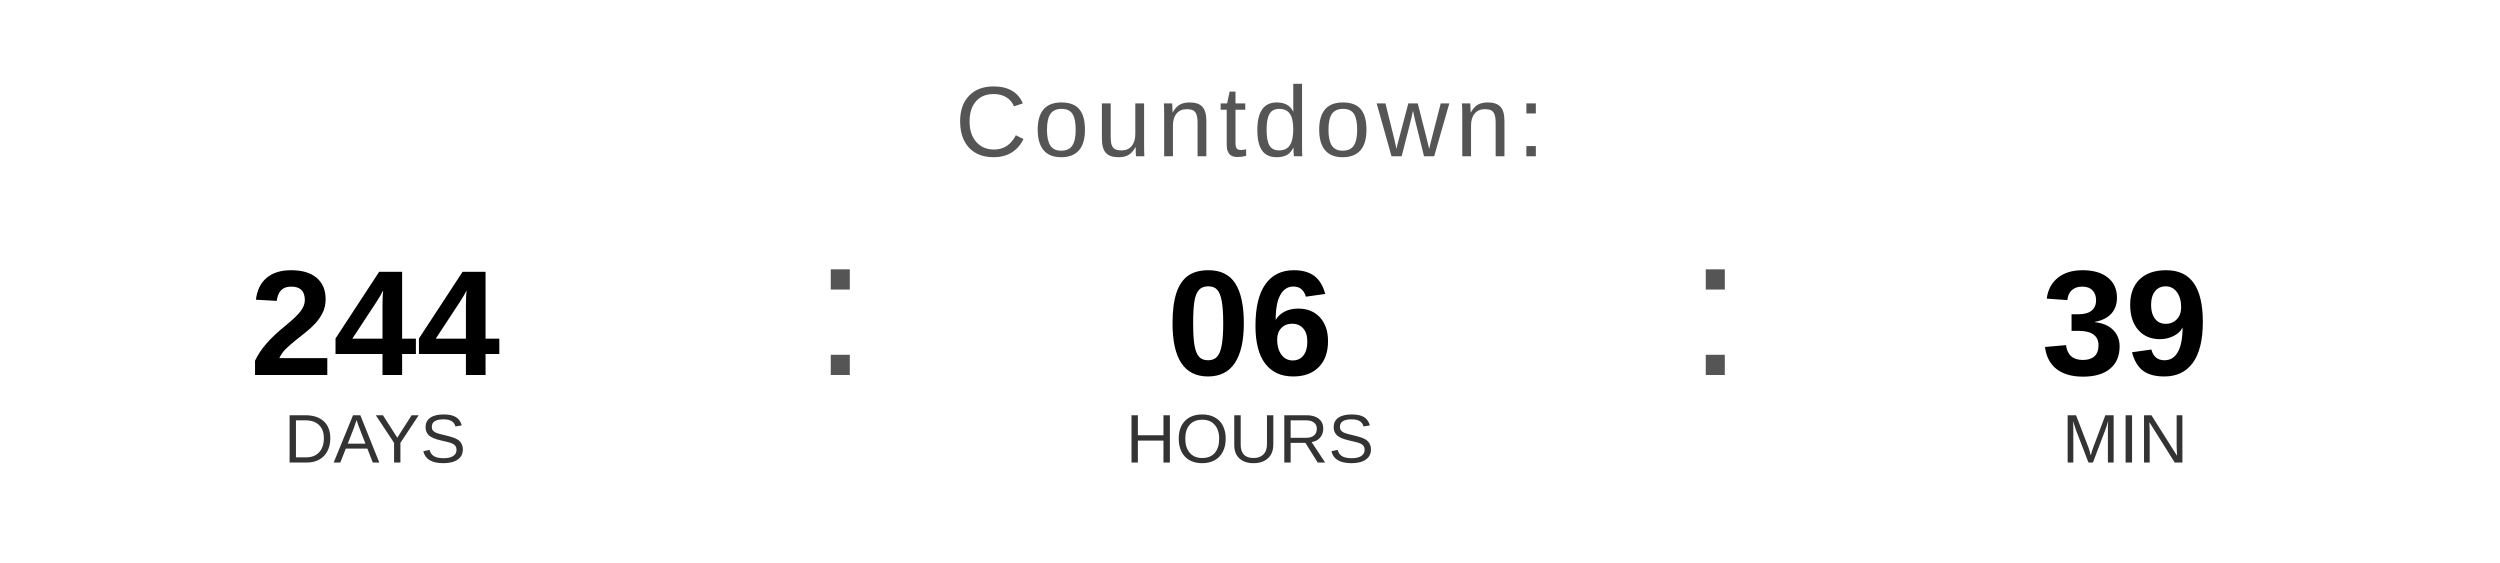
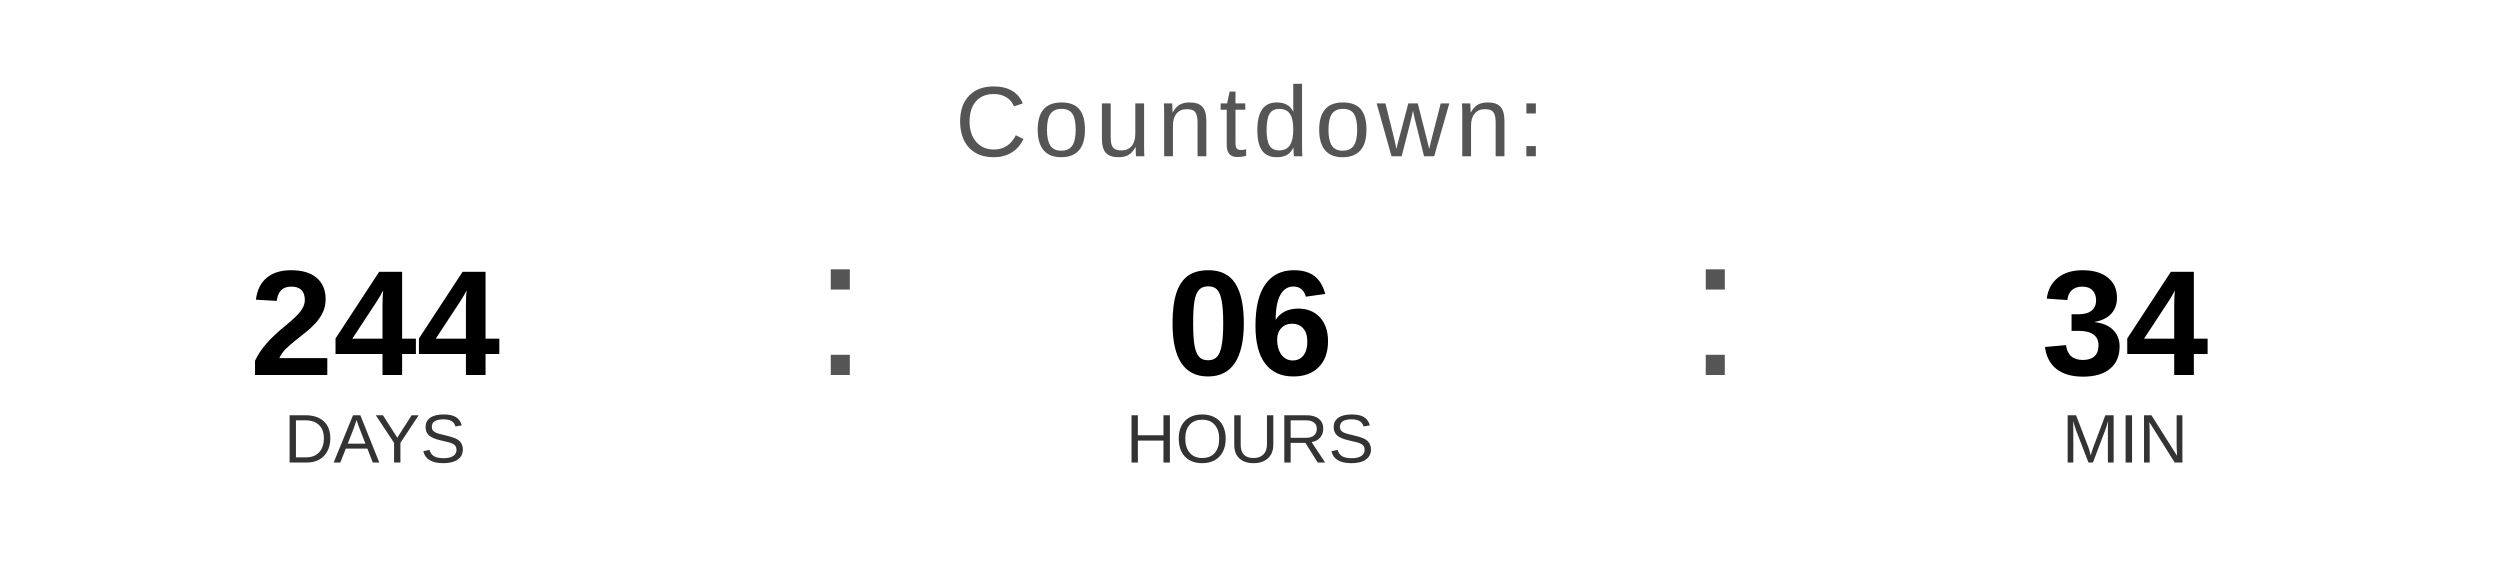
<svg xmlns="http://www.w3.org/2000/svg" width="400" height="90" viewBox="0 0 400 90">
  <text x="200" y="25" font-family="Arial, Helvetica, sans-serif" font-size="16" fill="#555555" text-anchor="middle" letter-spacing="1">
    Countdown:
  </text>
  <text x="60" y="60" font-family="Arial, Helvetica, sans-serif" font-size="24" font-weight="bold" fill="#000000" text-anchor="middle">244</text>
  <text x="60" y="74" font-family="Arial, Helvetica, sans-serif" font-size="11" fill="#333333" text-anchor="middle">DAYS</text>
  <text x="130" y="60" font-family="Arial, sans-serif" font-size="32" fill="#555555">:</text>
  <text x="200" y="60" font-family="Arial, Helvetica, sans-serif" font-size="24" font-weight="bold" fill="#000000" text-anchor="middle">06</text>
  <text x="200" y="74" font-family="Arial, Helvetica, sans-serif" font-size="11" fill="#333333" text-anchor="middle">HOURS</text>
  <text x="270" y="60" font-family="Arial, sans-serif" font-size="32" fill="#555555">:</text>
-   <text x="340" y="60" font-family="Arial, Helvetica, sans-serif" font-size="24" font-weight="bold" fill="#000000" text-anchor="middle">39</text>
+   <text x="340" y="60" font-family="Arial, Helvetica, sans-serif" font-size="24" font-weight="bold" fill="#000000" text-anchor="middle">34</text>
  <text x="340" y="74" font-family="Arial, Helvetica, sans-serif" font-size="11" fill="#333333" text-anchor="middle">MIN</text>
</svg>
